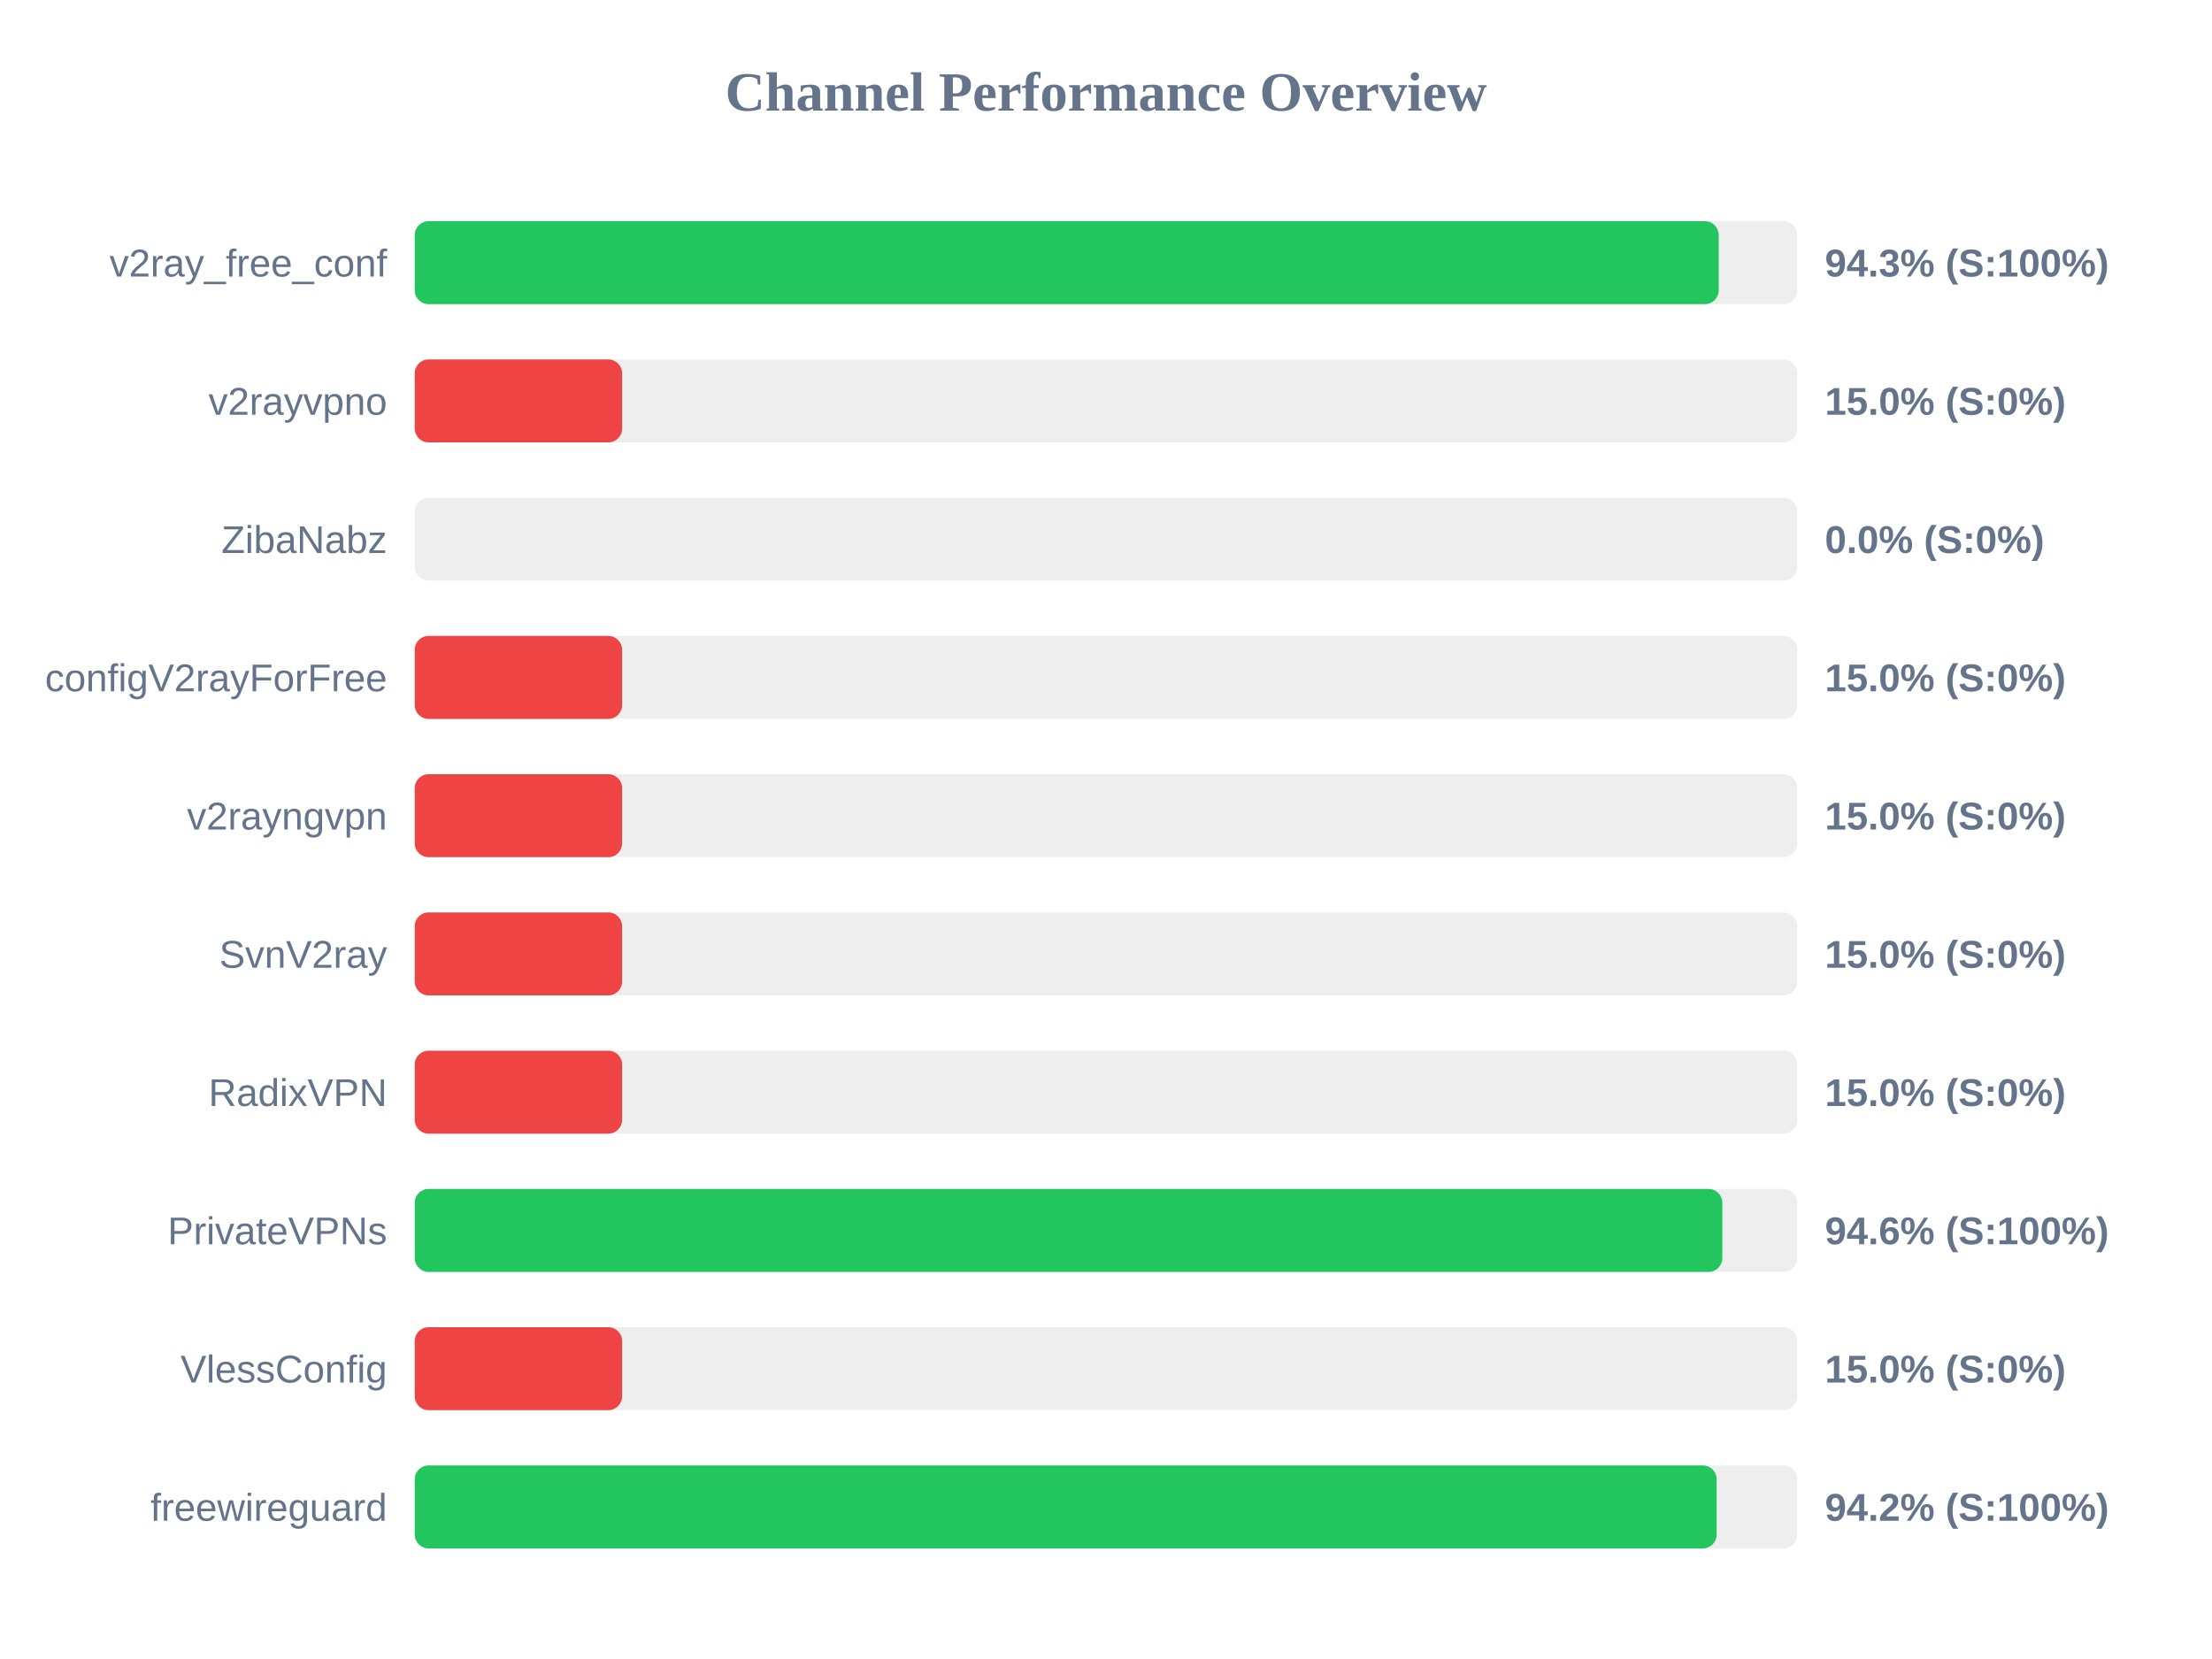
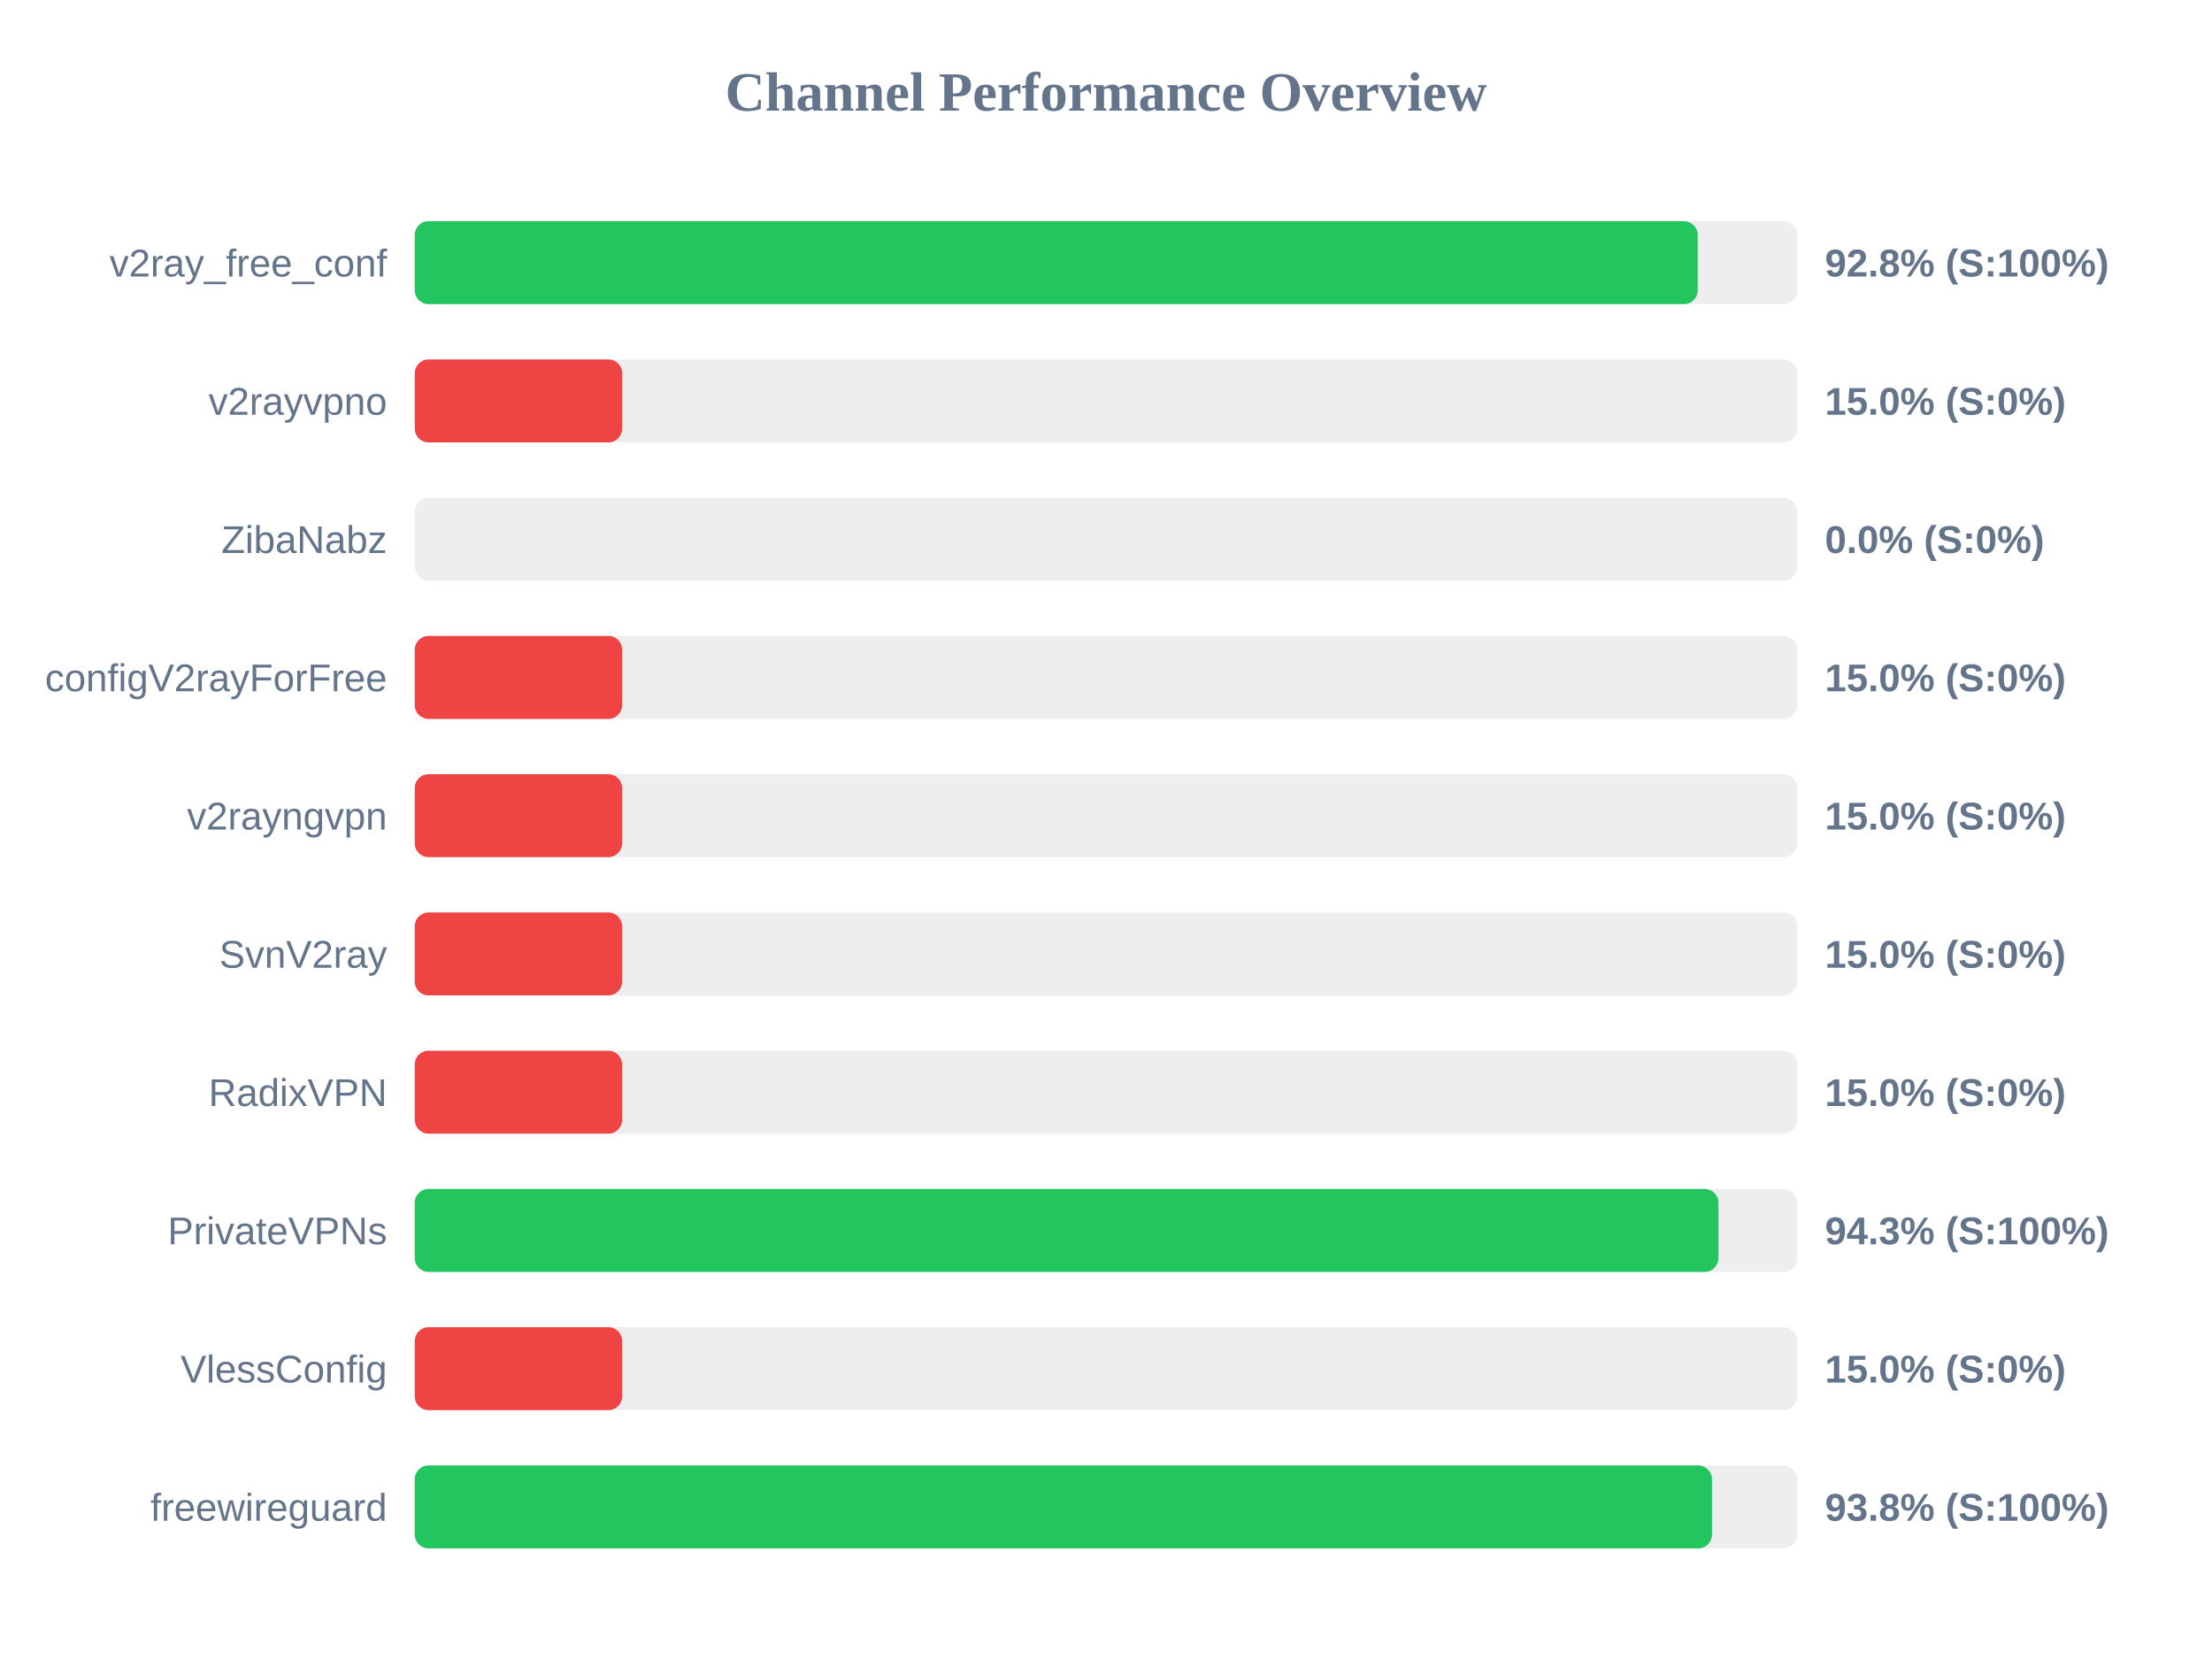
<svg xmlns="http://www.w3.org/2000/svg" width="800" height="600" version="1.1">
  <style>
        .row { font: 14px Arial; fill: #64748b; }
        .score { font: bold 14px Arial; fill: #64748b; }
    </style>
  <text x="400" y="40" text-anchor="middle" font-size="20px" font-weight="bold" fill="#64748b">Channel Performance Overview</text>
  <rect x="150" y="80" width="500" height="30" fill="#eee" rx="5" />
-   <rect x="150" y="80" width="471.6" height="30" fill="#22c55e" rx="5" />
+   <rect x="150" y="80" width="464.0" height="30" fill="#22c55e" rx="5" />
  <text x="140" y="100" text-anchor="end" class="row">v2ray_free_conf</text>
-   <text x="660" y="100" text-anchor="start" class="score">94.3% (S:100%)</text>
+   <text x="660" y="100" text-anchor="start" class="score">92.8% (S:100%)</text>
  <rect x="150" y="130" width="500" height="30" fill="#eee" rx="5" />
  <rect x="150" y="130" width="75.0" height="30" fill="#ef4444" rx="5" />
  <text x="140" y="150" text-anchor="end" class="row">v2rayvpno</text>
  <text x="660" y="150" text-anchor="start" class="score">15.0% (S:0%)</text>
  <rect x="150" y="180" width="500" height="30" fill="#eee" rx="5" />
  <rect x="150" y="180" width="0.0" height="30" fill="#ef4444" rx="5" />
  <text x="140" y="200" text-anchor="end" class="row">ZibaNabz</text>
  <text x="660" y="200" text-anchor="start" class="score">0.0% (S:0%)</text>
  <rect x="150" y="230" width="500" height="30" fill="#eee" rx="5" />
  <rect x="150" y="230" width="75.0" height="30" fill="#ef4444" rx="5" />
  <text x="140" y="250" text-anchor="end" class="row">configV2rayForFree</text>
  <text x="660" y="250" text-anchor="start" class="score">15.0% (S:0%)</text>
  <rect x="150" y="280" width="500" height="30" fill="#eee" rx="5" />
  <rect x="150" y="280" width="75.0" height="30" fill="#ef4444" rx="5" />
  <text x="140" y="300" text-anchor="end" class="row">v2rayngvpn</text>
  <text x="660" y="300" text-anchor="start" class="score">15.0% (S:0%)</text>
  <rect x="150" y="330" width="500" height="30" fill="#eee" rx="5" />
  <rect x="150" y="330" width="75.0" height="30" fill="#ef4444" rx="5" />
  <text x="140" y="350" text-anchor="end" class="row">SvnV2ray</text>
  <text x="660" y="350" text-anchor="start" class="score">15.0% (S:0%)</text>
  <rect x="150" y="380" width="500" height="30" fill="#eee" rx="5" />
  <rect x="150" y="380" width="75.0" height="30" fill="#ef4444" rx="5" />
  <text x="140" y="400" text-anchor="end" class="row">RadixVPN</text>
  <text x="660" y="400" text-anchor="start" class="score">15.0% (S:0%)</text>
  <rect x="150" y="430" width="500" height="30" fill="#eee" rx="5" />
-   <rect x="150" y="430" width="472.9" height="30" fill="#22c55e" rx="5" />
+   <rect x="150" y="430" width="471.5" height="30" fill="#22c55e" rx="5" />
  <text x="140" y="450" text-anchor="end" class="row">PrivateVPNs</text>
-   <text x="660" y="450" text-anchor="start" class="score">94.6% (S:100%)</text>
+   <text x="660" y="450" text-anchor="start" class="score">94.3% (S:100%)</text>
  <rect x="150" y="480" width="500" height="30" fill="#eee" rx="5" />
  <rect x="150" y="480" width="75.0" height="30" fill="#ef4444" rx="5" />
  <text x="140" y="500" text-anchor="end" class="row">VlessConfig</text>
  <text x="660" y="500" text-anchor="start" class="score">15.0% (S:0%)</text>
  <rect x="150" y="530" width="500" height="30" fill="#eee" rx="5" />
-   <rect x="150" y="530" width="470.85" height="30" fill="#22c55e" rx="5" />
+   <rect x="150" y="530" width="469.15" height="30" fill="#22c55e" rx="5" />
  <text x="140" y="550" text-anchor="end" class="row">freewireguard</text>
-   <text x="660" y="550" text-anchor="start" class="score">94.2% (S:100%)</text>
+   <text x="660" y="550" text-anchor="start" class="score">93.8% (S:100%)</text>
</svg>
